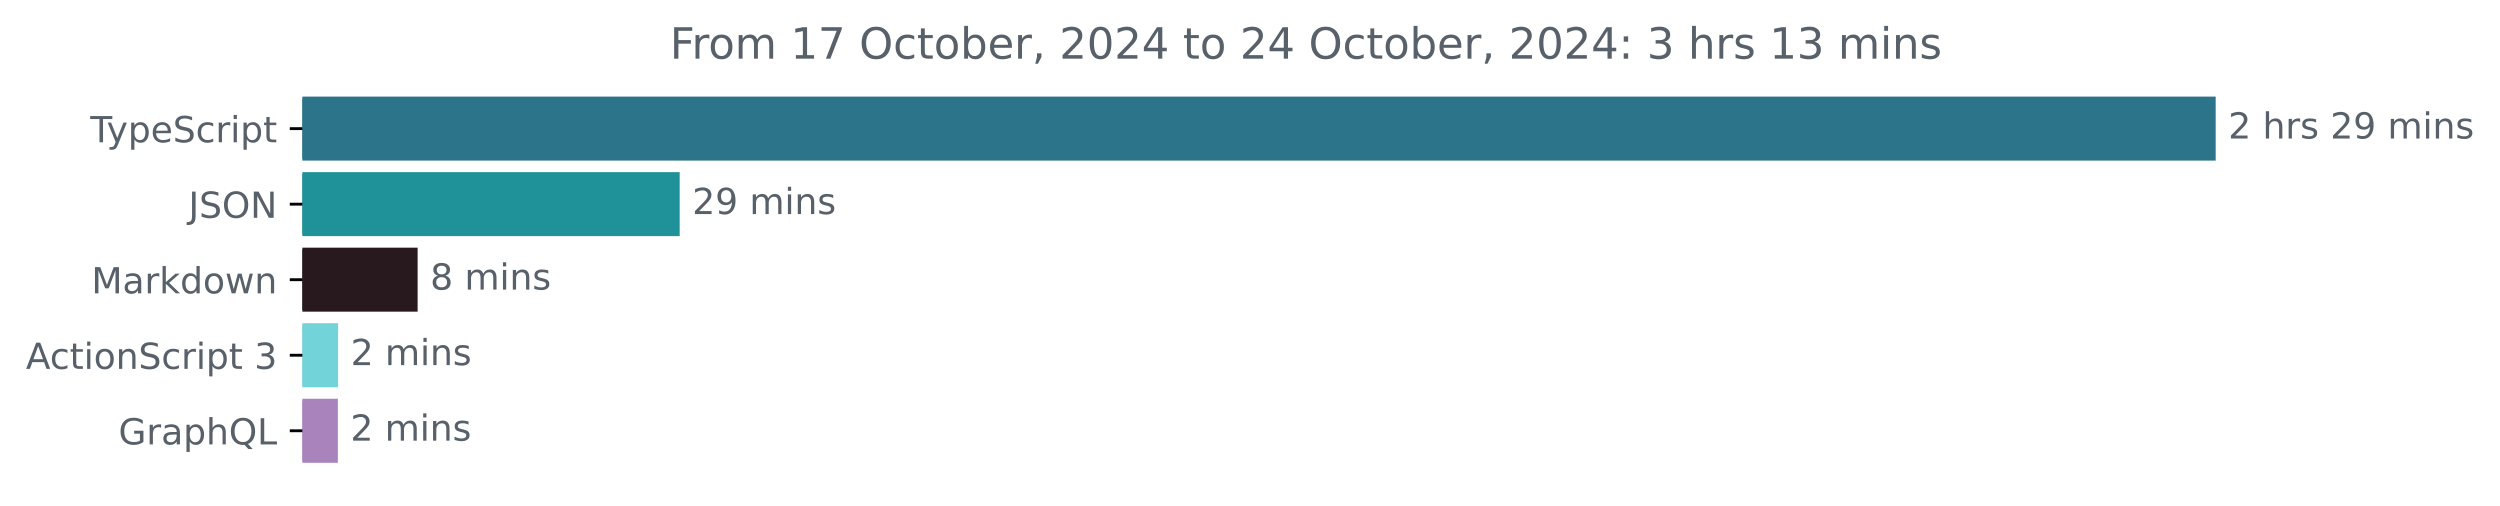
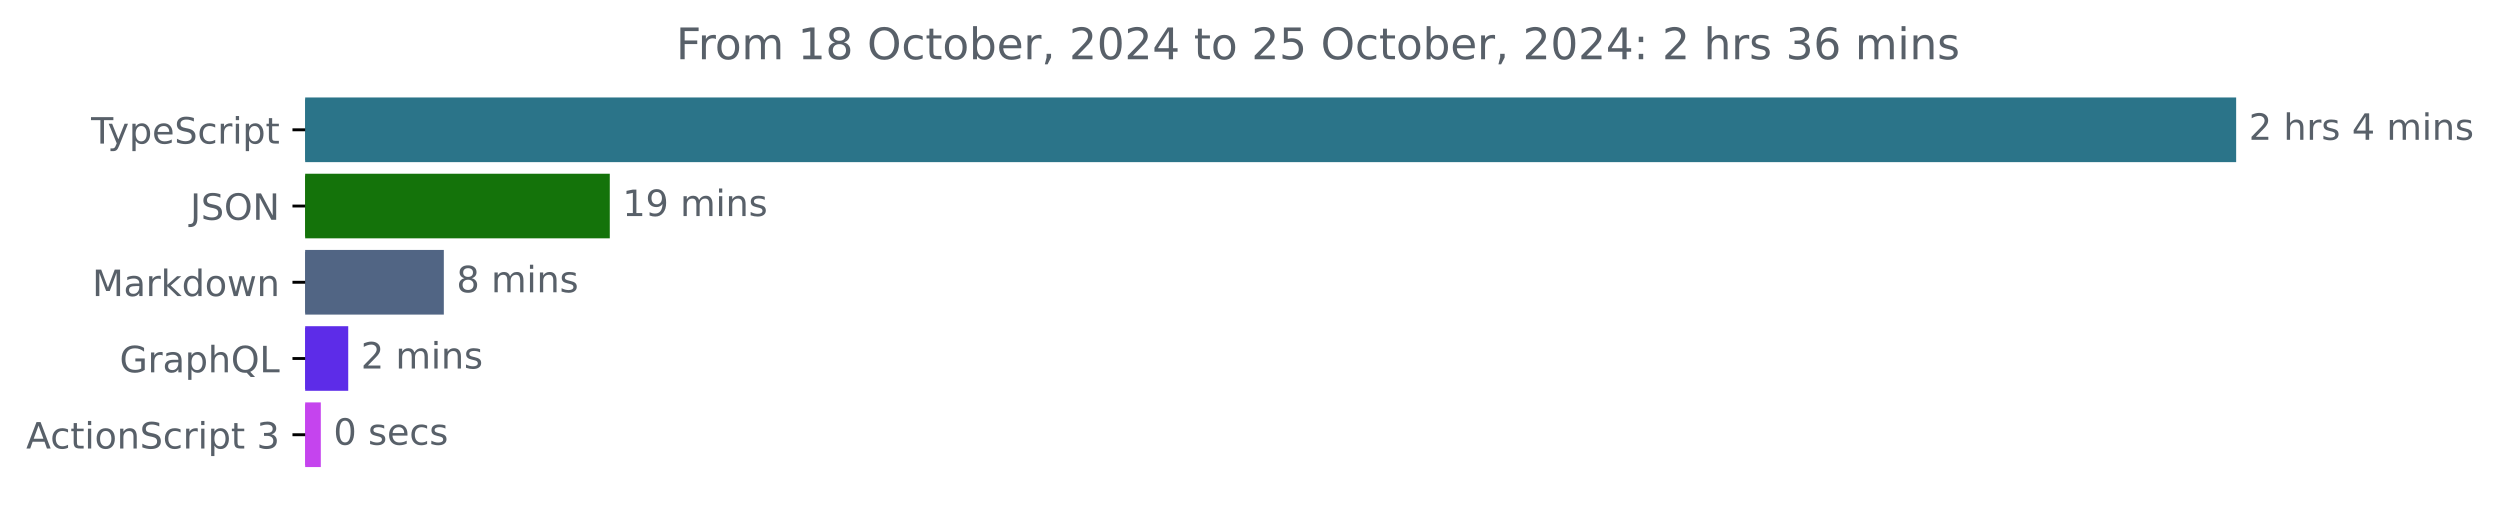
- <svg xmlns="http://www.w3.org/2000/svg" xmlns:xlink="http://www.w3.org/1999/xlink" width="695.038pt" height="140.398pt" viewBox="0 0 695.038 140.398" version="1.1">
+ <svg xmlns="http://www.w3.org/2000/svg" xmlns:xlink="http://www.w3.org/1999/xlink" width="688.675pt" height="140.398pt" viewBox="0 0 688.675 140.398" version="1.1">
  <defs>
    <style type="text/css">*{stroke-linejoin: round; stroke-linecap: butt}</style>
  </defs>
  <g id="figure_1">
    <g id="patch_1">
-       <path d="M 0 140.398  L 695.038 140.398  L 695.038 0  L 0 0  L 0 140.398  z " style="fill: none" />
+       <path d="M 0 140.398  L 688.675 140.398  L 688.675 0  L 0 0  L 0 140.398  z " style="fill: none" />
    </g>
    <g id="axes_1">
      <g id="patch_2">
-         <path d="M 84.064 27.358  L 615.493 27.358  L 615.493 44.158  L 84.064 44.158  z " clip-path="url(#pb18db648dc)" style="fill: #2b7489; stroke: #2b7489; stroke-linejoin: miter" />
+         <path d="M 84.064 27.358  L 615.493 27.358  L 615.493 44.158  L 84.064 44.158  z " clip-path="url(#pe7b098fe40)" style="fill: #2b7489; stroke: #2b7489; stroke-linejoin: miter" />
      </g>
      <g id="patch_3">
-         <path d="M 84.064 48.358  L 188.463 48.358  L 188.463 65.158  L 84.064 65.158  z " clip-path="url(#pb18db648dc)" style="fill: #1f9199; stroke: #1f9199; stroke-linejoin: miter" />
+         <path d="M 84.064 48.358  L 167.478 48.358  L 167.478 65.158  L 84.064 65.158  z " clip-path="url(#pe7b098fe40)" style="fill: #14730a; stroke: #14730a; stroke-linejoin: miter" />
      </g>
      <g id="patch_4">
-         <path d="M 84.064 69.358  L 115.604 69.358  L 115.604 86.158  L 84.064 86.158  z " clip-path="url(#pb18db648dc)" style="fill: #27191d; stroke: #27191d; stroke-linejoin: miter" />
+         <path d="M 84.064 69.358  L 121.761 69.358  L 121.761 86.158  L 84.064 86.158  z " clip-path="url(#pe7b098fe40)" style="fill: #516584; stroke: #516584; stroke-linejoin: miter" />
      </g>
      <g id="patch_5">
-         <path d="M 84.064 90.358  L 93.499 90.358  L 93.499 107.158  L 84.064 107.158  z " clip-path="url(#pb18db648dc)" style="fill: #72d3d8; stroke: #72d3d8; stroke-linejoin: miter" />
+         <path d="M 84.064 90.358  L 95.427 90.358  L 95.427 107.158  L 84.064 107.158  z " clip-path="url(#pe7b098fe40)" style="fill: #5d2ce8; stroke: #5d2ce8; stroke-linejoin: miter" />
      </g>
      <g id="patch_6">
-         <path d="M 84.064 111.358  L 93.43 111.358  L 93.43 128.158  L 84.064 128.158  z " clip-path="url(#pb18db648dc)" style="fill: #a983bc; stroke: #a983bc; stroke-linejoin: miter" />
+         <path d="M 84.064 111.358  L 87.874 111.358  L 87.874 128.158  L 84.064 128.158  z " clip-path="url(#pe7b098fe40)" style="fill: #c544ee; stroke: #c544ee; stroke-linejoin: miter" />
      </g>
      <g id="matplotlib.axis_1" />
      <g id="matplotlib.axis_2">
        <g id="ytick_1">
          <g id="line2d_1">
            <defs>
-               <path id="m0a5258769f" d="M 0 0  L -3.5 0  " style="stroke: #000000; stroke-width: 0.8" />
+               <path id="m6a3a1e1c13" d="M 0 0  L -3.5 0  " style="stroke: #000000; stroke-width: 0.8" />
            </defs>
            <g>
-               <use xlink:href="#m0a5258769f" x="84.064" y="35.758" style="stroke: #000000; stroke-width: 0.8" />
+               <use xlink:href="#m6a3a1e1c13" x="84.064" y="35.758" style="stroke: #000000; stroke-width: 0.8" />
            </g>
          </g>
          <g id="text_1">
            <g style="fill: #586069" transform="translate(25.09375 39.55734) scale(0.1 -0.1)">
              <defs>
                <path id="DejaVuSans-54" d="M -19 4666  L 3928 4666  L 3928 4134  L 2272 4134  L 2272 0  L 1638 0  L 1638 4134  L -19 4134  L -19 4666  z " transform="scale(0.015625)" />
                <path id="DejaVuSans-79" d="M 2059 -325  Q 1816 -950 1584 -1140  Q 1353 -1331 966 -1331  L 506 -1331  L 506 -850  L 844 -850  Q 1081 -850 1212 -737  Q 1344 -625 1503 -206  L 1606 56  L 191 3500  L 800 3500  L 1894 763  L 2988 3500  L 3597 3500  L 2059 -325  z " transform="scale(0.015625)" />
                <path id="DejaVuSans-70" d="M 1159 525  L 1159 -1331  L 581 -1331  L 581 3500  L 1159 3500  L 1159 2969  Q 1341 3281 1617 3432  Q 1894 3584 2278 3584  Q 2916 3584 3314 3078  Q 3713 2572 3713 1747  Q 3713 922 3314 415  Q 2916 -91 2278 -91  Q 1894 -91 1617 61  Q 1341 213 1159 525  z M 3116 1747  Q 3116 2381 2855 2742  Q 2594 3103 2138 3103  Q 1681 3103 1420 2742  Q 1159 2381 1159 1747  Q 1159 1113 1420 752  Q 1681 391 2138 391  Q 2594 391 2855 752  Q 3116 1113 3116 1747  z " transform="scale(0.015625)" />
                <path id="DejaVuSans-65" d="M 3597 1894  L 3597 1613  L 953 1613  Q 991 1019 1311 708  Q 1631 397 2203 397  Q 2534 397 2845 478  Q 3156 559 3463 722  L 3463 178  Q 3153 47 2828 -22  Q 2503 -91 2169 -91  Q 1331 -91 842 396  Q 353 884 353 1716  Q 353 2575 817 3079  Q 1281 3584 2069 3584  Q 2775 3584 3186 3129  Q 3597 2675 3597 1894  z M 3022 2063  Q 3016 2534 2758 2815  Q 2500 3097 2075 3097  Q 1594 3097 1305 2825  Q 1016 2553 972 2059  L 3022 2063  z " transform="scale(0.015625)" />
                <path id="DejaVuSans-53" d="M 3425 4513  L 3425 3897  Q 3066 4069 2747 4153  Q 2428 4238 2131 4238  Q 1616 4238 1336 4038  Q 1056 3838 1056 3469  Q 1056 3159 1242 3001  Q 1428 2844 1947 2747  L 2328 2669  Q 3034 2534 3370 2195  Q 3706 1856 3706 1288  Q 3706 609 3251 259  Q 2797 -91 1919 -91  Q 1588 -91 1214 -16  Q 841 59 441 206  L 441 856  Q 825 641 1194 531  Q 1563 422 1919 422  Q 2459 422 2753 634  Q 3047 847 3047 1241  Q 3047 1584 2836 1778  Q 2625 1972 2144 2069  L 1759 2144  Q 1053 2284 737 2584  Q 422 2884 422 3419  Q 422 4038 858 4394  Q 1294 4750 2059 4750  Q 2388 4750 2728 4690  Q 3069 4631 3425 4513  z " transform="scale(0.015625)" />
                <path id="DejaVuSans-63" d="M 3122 3366  L 3122 2828  Q 2878 2963 2633 3030  Q 2388 3097 2138 3097  Q 1578 3097 1268 2742  Q 959 2388 959 1747  Q 959 1106 1268 751  Q 1578 397 2138 397  Q 2388 397 2633 464  Q 2878 531 3122 666  L 3122 134  Q 2881 22 2623 -34  Q 2366 -91 2075 -91  Q 1284 -91 818 406  Q 353 903 353 1747  Q 353 2603 823 3093  Q 1294 3584 2113 3584  Q 2378 3584 2631 3529  Q 2884 3475 3122 3366  z " transform="scale(0.015625)" />
                <path id="DejaVuSans-72" d="M 2631 2963  Q 2534 3019 2420 3045  Q 2306 3072 2169 3072  Q 1681 3072 1420 2755  Q 1159 2438 1159 1844  L 1159 0  L 581 0  L 581 3500  L 1159 3500  L 1159 2956  Q 1341 3275 1631 3429  Q 1922 3584 2338 3584  Q 2397 3584 2469 3576  Q 2541 3569 2628 3553  L 2631 2963  z " transform="scale(0.015625)" />
                <path id="DejaVuSans-69" d="M 603 3500  L 1178 3500  L 1178 0  L 603 0  L 603 3500  z M 603 4863  L 1178 4863  L 1178 4134  L 603 4134  L 603 4863  z " transform="scale(0.015625)" />
                <path id="DejaVuSans-74" d="M 1172 4494  L 1172 3500  L 2356 3500  L 2356 3053  L 1172 3053  L 1172 1153  Q 1172 725 1289 603  Q 1406 481 1766 481  L 2356 481  L 2356 0  L 1766 0  Q 1100 0 847 248  Q 594 497 594 1153  L 594 3053  L 172 3053  L 172 3500  L 594 3500  L 594 4494  L 1172 4494  z " transform="scale(0.015625)" />
              </defs>
              <use xlink:href="#DejaVuSans-54" />
              <use xlink:href="#DejaVuSans-79" x="45.459" />
              <use xlink:href="#DejaVuSans-70" x="104.639" />
              <use xlink:href="#DejaVuSans-65" x="168.115" />
              <use xlink:href="#DejaVuSans-53" x="229.639" />
              <use xlink:href="#DejaVuSans-63" x="293.115" />
              <use xlink:href="#DejaVuSans-72" x="348.096" />
              <use xlink:href="#DejaVuSans-69" x="389.209" />
              <use xlink:href="#DejaVuSans-70" x="416.992" />
              <use xlink:href="#DejaVuSans-74" x="480.469" />
            </g>
          </g>
        </g>
        <g id="ytick_2">
          <g id="line2d_2">
            <g>
-               <use xlink:href="#m0a5258769f" x="84.064" y="56.758" style="stroke: #000000; stroke-width: 0.8" />
+               <use xlink:href="#m6a3a1e1c13" x="84.064" y="56.758" style="stroke: #000000; stroke-width: 0.8" />
            </g>
          </g>
          <g id="text_2">
            <g style="fill: #586069" transform="translate(52.4125 60.55734) scale(0.1 -0.1)">
              <defs>
                <path id="DejaVuSans-4a" d="M 628 4666  L 1259 4666  L 1259 325  Q 1259 -519 939 -900  Q 619 -1281 -91 -1281  L -331 -1281  L -331 -750  L -134 -750  Q 284 -750 456 -515  Q 628 -281 628 325  L 628 4666  z " transform="scale(0.015625)" />
                <path id="DejaVuSans-4f" d="M 2522 4238  Q 1834 4238 1429 3725  Q 1025 3213 1025 2328  Q 1025 1447 1429 934  Q 1834 422 2522 422  Q 3209 422 3611 934  Q 4013 1447 4013 2328  Q 4013 3213 3611 3725  Q 3209 4238 2522 4238  z M 2522 4750  Q 3503 4750 4090 4092  Q 4678 3434 4678 2328  Q 4678 1225 4090 567  Q 3503 -91 2522 -91  Q 1538 -91 948 565  Q 359 1222 359 2328  Q 359 3434 948 4092  Q 1538 4750 2522 4750  z " transform="scale(0.015625)" />
                <path id="DejaVuSans-4e" d="M 628 4666  L 1478 4666  L 3547 763  L 3547 4666  L 4159 4666  L 4159 0  L 3309 0  L 1241 3903  L 1241 0  L 628 0  L 628 4666  z " transform="scale(0.015625)" />
              </defs>
              <use xlink:href="#DejaVuSans-4a" />
              <use xlink:href="#DejaVuSans-53" x="29.492" />
              <use xlink:href="#DejaVuSans-4f" x="92.969" />
              <use xlink:href="#DejaVuSans-4e" x="171.68" />
            </g>
          </g>
        </g>
        <g id="ytick_3">
          <g id="line2d_3">
            <g>
-               <use xlink:href="#m0a5258769f" x="84.064" y="77.758" style="stroke: #000000; stroke-width: 0.8" />
+               <use xlink:href="#m6a3a1e1c13" x="84.064" y="77.758" style="stroke: #000000; stroke-width: 0.8" />
            </g>
          </g>
          <g id="text_3">
            <g style="fill: #586069" transform="translate(25.42344 81.55734) scale(0.1 -0.1)">
              <defs>
                <path id="DejaVuSans-4d" d="M 628 4666  L 1569 4666  L 2759 1491  L 3956 4666  L 4897 4666  L 4897 0  L 4281 0  L 4281 4097  L 3078 897  L 2444 897  L 1241 4097  L 1241 0  L 628 0  L 628 4666  z " transform="scale(0.015625)" />
                <path id="DejaVuSans-61" d="M 2194 1759  Q 1497 1759 1228 1600  Q 959 1441 959 1056  Q 959 750 1161 570  Q 1363 391 1709 391  Q 2188 391 2477 730  Q 2766 1069 2766 1631  L 2766 1759  L 2194 1759  z M 3341 1997  L 3341 0  L 2766 0  L 2766 531  Q 2569 213 2275 61  Q 1981 -91 1556 -91  Q 1019 -91 701 211  Q 384 513 384 1019  Q 384 1609 779 1909  Q 1175 2209 1959 2209  L 2766 2209  L 2766 2266  Q 2766 2663 2505 2880  Q 2244 3097 1772 3097  Q 1472 3097 1187 3025  Q 903 2953 641 2809  L 641 3341  Q 956 3463 1253 3523  Q 1550 3584 1831 3584  Q 2591 3584 2966 3190  Q 3341 2797 3341 1997  z " transform="scale(0.015625)" />
                <path id="DejaVuSans-6b" d="M 581 4863  L 1159 4863  L 1159 1991  L 2875 3500  L 3609 3500  L 1753 1863  L 3688 0  L 2938 0  L 1159 1709  L 1159 0  L 581 0  L 581 4863  z " transform="scale(0.015625)" />
                <path id="DejaVuSans-64" d="M 2906 2969  L 2906 4863  L 3481 4863  L 3481 0  L 2906 0  L 2906 525  Q 2725 213 2448 61  Q 2172 -91 1784 -91  Q 1150 -91 751 415  Q 353 922 353 1747  Q 353 2572 751 3078  Q 1150 3584 1784 3584  Q 2172 3584 2448 3432  Q 2725 3281 2906 2969  z M 947 1747  Q 947 1113 1208 752  Q 1469 391 1925 391  Q 2381 391 2643 752  Q 2906 1113 2906 1747  Q 2906 2381 2643 2742  Q 2381 3103 1925 3103  Q 1469 3103 1208 2742  Q 947 2381 947 1747  z " transform="scale(0.015625)" />
                <path id="DejaVuSans-6f" d="M 1959 3097  Q 1497 3097 1228 2736  Q 959 2375 959 1747  Q 959 1119 1226 758  Q 1494 397 1959 397  Q 2419 397 2687 759  Q 2956 1122 2956 1747  Q 2956 2369 2687 2733  Q 2419 3097 1959 3097  z M 1959 3584  Q 2709 3584 3137 3096  Q 3566 2609 3566 1747  Q 3566 888 3137 398  Q 2709 -91 1959 -91  Q 1206 -91 779 398  Q 353 888 353 1747  Q 353 2609 779 3096  Q 1206 3584 1959 3584  z " transform="scale(0.015625)" />
                <path id="DejaVuSans-77" d="M 269 3500  L 844 3500  L 1563 769  L 2278 3500  L 2956 3500  L 3675 769  L 4391 3500  L 4966 3500  L 4050 0  L 3372 0  L 2619 2869  L 1863 0  L 1184 0  L 269 3500  z " transform="scale(0.015625)" />
                <path id="DejaVuSans-6e" d="M 3513 2113  L 3513 0  L 2938 0  L 2938 2094  Q 2938 2591 2744 2837  Q 2550 3084 2163 3084  Q 1697 3084 1428 2787  Q 1159 2491 1159 1978  L 1159 0  L 581 0  L 581 3500  L 1159 3500  L 1159 2956  Q 1366 3272 1645 3428  Q 1925 3584 2291 3584  Q 2894 3584 3203 3211  Q 3513 2838 3513 2113  z " transform="scale(0.015625)" />
              </defs>
              <use xlink:href="#DejaVuSans-4d" />
              <use xlink:href="#DejaVuSans-61" x="86.279" />
              <use xlink:href="#DejaVuSans-72" x="147.559" />
              <use xlink:href="#DejaVuSans-6b" x="188.672" />
              <use xlink:href="#DejaVuSans-64" x="246.582" />
              <use xlink:href="#DejaVuSans-6f" x="310.059" />
              <use xlink:href="#DejaVuSans-77" x="371.24" />
              <use xlink:href="#DejaVuSans-6e" x="453.027" />
            </g>
          </g>
        </g>
        <g id="ytick_4">
          <g id="line2d_4">
            <g>
-               <use xlink:href="#m0a5258769f" x="84.064" y="98.758" style="stroke: #000000; stroke-width: 0.8" />
+               <use xlink:href="#m6a3a1e1c13" x="84.064" y="98.758" style="stroke: #000000; stroke-width: 0.8" />
            </g>
          </g>
          <g id="text_4">
-             <g style="fill: #586069" transform="translate(7.2 102.5573) scale(0.1 -0.1)">
+             <g style="fill: #586069" transform="translate(32.94687 102.5573) scale(0.1 -0.1)">
+               <defs>
+                 <path id="DejaVuSans-47" d="M 3809 666  L 3809 1919  L 2778 1919  L 2778 2438  L 4434 2438  L 4434 434  Q 4069 175 3628 42  Q 3188 -91 2688 -91  Q 1594 -91 976 548  Q 359 1188 359 2328  Q 359 3472 976 4111  Q 1594 4750 2688 4750  Q 3144 4750 3555 4637  Q 3966 4525 4313 4306  L 4313 3634  Q 3963 3931 3569 4081  Q 3175 4231 2741 4231  Q 1884 4231 1454 3753  Q 1025 3275 1025 2328  Q 1025 1384 1454 906  Q 1884 428 2741 428  Q 3075 428 3337 486  Q 3600 544 3809 666  z " transform="scale(0.015625)" />
+                 <path id="DejaVuSans-68" d="M 3513 2113  L 3513 0  L 2938 0  L 2938 2094  Q 2938 2591 2744 2837  Q 2550 3084 2163 3084  Q 1697 3084 1428 2787  Q 1159 2491 1159 1978  L 1159 0  L 581 0  L 581 4863  L 1159 4863  L 1159 2956  Q 1366 3272 1645 3428  Q 1925 3584 2291 3584  Q 2894 3584 3203 3211  Q 3513 2838 3513 2113  z " transform="scale(0.015625)" />
+                 <path id="DejaVuSans-51" d="M 2522 4238  Q 1834 4238 1429 3725  Q 1025 3213 1025 2328  Q 1025 1447 1429 934  Q 1834 422 2522 422  Q 3209 422 3611 934  Q 4013 1447 4013 2328  Q 4013 3213 3611 3725  Q 3209 4238 2522 4238  z M 3406 84  L 4238 -825  L 3475 -825  L 2784 -78  Q 2681 -84 2626 -87  Q 2572 -91 2522 -91  Q 1538 -91 948 567  Q 359 1225 359 2328  Q 359 3434 948 4092  Q 1538 4750 2522 4750  Q 3503 4750 4090 4092  Q 4678 3434 4678 2328  Q 4678 1516 4351 937  Q 4025 359 3406 84  z " transform="scale(0.015625)" />
+                 <path id="DejaVuSans-4c" d="M 628 4666  L 1259 4666  L 1259 531  L 3531 531  L 3531 0  L 628 0  L 628 4666  z " transform="scale(0.015625)" />
+               </defs>
+               <use xlink:href="#DejaVuSans-47" />
+               <use xlink:href="#DejaVuSans-72" x="77.49" />
+               <use xlink:href="#DejaVuSans-61" x="118.604" />
+               <use xlink:href="#DejaVuSans-70" x="179.883" />
+               <use xlink:href="#DejaVuSans-68" x="243.359" />
+               <use xlink:href="#DejaVuSans-51" x="306.738" />
+               <use xlink:href="#DejaVuSans-4c" x="385.449" />
+             </g>
+           </g>
+         </g>
+         <g id="ytick_5">
+           <g id="line2d_5">
+             <g>
+               <use xlink:href="#m6a3a1e1c13" x="84.064" y="119.758" style="stroke: #000000; stroke-width: 0.8" />
+             </g>
+           </g>
+           <g id="text_5">
+             <g style="fill: #586069" transform="translate(7.2 123.5573) scale(0.1 -0.1)">
              <defs>
                <path id="DejaVuSans-41" d="M 2188 4044  L 1331 1722  L 3047 1722  L 2188 4044  z M 1831 4666  L 2547 4666  L 4325 0  L 3669 0  L 3244 1197  L 1141 1197  L 716 0  L 50 0  L 1831 4666  z " transform="scale(0.015625)" />
                <path id="DejaVuSans-20" transform="scale(0.015625)" />
                <path id="DejaVuSans-33" d="M 2597 2516  Q 3050 2419 3304 2112  Q 3559 1806 3559 1356  Q 3559 666 3084 287  Q 2609 -91 1734 -91  Q 1441 -91 1130 -33  Q 819 25 488 141  L 488 750  Q 750 597 1062 519  Q 1375 441 1716 441  Q 2309 441 2620 675  Q 2931 909 2931 1356  Q 2931 1769 2642 2001  Q 2353 2234 1838 2234  L 1294 2234  L 1294 2753  L 1863 2753  Q 2328 2753 2575 2939  Q 2822 3125 2822 3475  Q 2822 3834 2567 4026  Q 2313 4219 1838 4219  Q 1578 4219 1281 4162  Q 984 4106 628 3988  L 628 4550  Q 988 4650 1302 4700  Q 1616 4750 1894 4750  Q 2613 4750 3031 4423  Q 3450 4097 3450 3541  Q 3450 3153 3228 2886  Q 3006 2619 2597 2516  z " transform="scale(0.015625)" />
              </defs>
              <use xlink:href="#DejaVuSans-41" />
              <use xlink:href="#DejaVuSans-63" x="66.658" />
              <use xlink:href="#DejaVuSans-74" x="121.639" />
              <use xlink:href="#DejaVuSans-69" x="160.848" />
              <use xlink:href="#DejaVuSans-6f" x="188.631" />
              <use xlink:href="#DejaVuSans-6e" x="249.812" />
              <use xlink:href="#DejaVuSans-53" x="313.191" />
              <use xlink:href="#DejaVuSans-63" x="376.668" />
              <use xlink:href="#DejaVuSans-72" x="431.648" />
              <use xlink:href="#DejaVuSans-69" x="472.762" />
              <use xlink:href="#DejaVuSans-70" x="500.545" />
              <use xlink:href="#DejaVuSans-74" x="564.021" />
              <use xlink:href="#DejaVuSans-20" x="603.23" />
              <use xlink:href="#DejaVuSans-33" x="635.018" />
            </g>
          </g>
        </g>
-         <g id="ytick_5">
-           <g id="line2d_5">
-             <g>
-               <use xlink:href="#m0a5258769f" x="84.064" y="119.758" style="stroke: #000000; stroke-width: 0.8" />
-             </g>
-           </g>
-           <g id="text_5">
-             <g style="fill: #586069" transform="translate(32.94687 123.5573) scale(0.1 -0.1)">
-               <defs>
-                 <path id="DejaVuSans-47" d="M 3809 666  L 3809 1919  L 2778 1919  L 2778 2438  L 4434 2438  L 4434 434  Q 4069 175 3628 42  Q 3188 -91 2688 -91  Q 1594 -91 976 548  Q 359 1188 359 2328  Q 359 3472 976 4111  Q 1594 4750 2688 4750  Q 3144 4750 3555 4637  Q 3966 4525 4313 4306  L 4313 3634  Q 3963 3931 3569 4081  Q 3175 4231 2741 4231  Q 1884 4231 1454 3753  Q 1025 3275 1025 2328  Q 1025 1384 1454 906  Q 1884 428 2741 428  Q 3075 428 3337 486  Q 3600 544 3809 666  z " transform="scale(0.015625)" />
-                 <path id="DejaVuSans-68" d="M 3513 2113  L 3513 0  L 2938 0  L 2938 2094  Q 2938 2591 2744 2837  Q 2550 3084 2163 3084  Q 1697 3084 1428 2787  Q 1159 2491 1159 1978  L 1159 0  L 581 0  L 581 4863  L 1159 4863  L 1159 2956  Q 1366 3272 1645 3428  Q 1925 3584 2291 3584  Q 2894 3584 3203 3211  Q 3513 2838 3513 2113  z " transform="scale(0.015625)" />
-                 <path id="DejaVuSans-51" d="M 2522 4238  Q 1834 4238 1429 3725  Q 1025 3213 1025 2328  Q 1025 1447 1429 934  Q 1834 422 2522 422  Q 3209 422 3611 934  Q 4013 1447 4013 2328  Q 4013 3213 3611 3725  Q 3209 4238 2522 4238  z M 3406 84  L 4238 -825  L 3475 -825  L 2784 -78  Q 2681 -84 2626 -87  Q 2572 -91 2522 -91  Q 1538 -91 948 567  Q 359 1225 359 2328  Q 359 3434 948 4092  Q 1538 4750 2522 4750  Q 3503 4750 4090 4092  Q 4678 3434 4678 2328  Q 4678 1516 4351 937  Q 4025 359 3406 84  z " transform="scale(0.015625)" />
-                 <path id="DejaVuSans-4c" d="M 628 4666  L 1259 4666  L 1259 531  L 3531 531  L 3531 0  L 628 0  L 628 4666  z " transform="scale(0.015625)" />
-               </defs>
-               <use xlink:href="#DejaVuSans-47" />
-               <use xlink:href="#DejaVuSans-72" x="77.49" />
-               <use xlink:href="#DejaVuSans-61" x="118.604" />
-               <use xlink:href="#DejaVuSans-70" x="179.883" />
-               <use xlink:href="#DejaVuSans-68" x="243.359" />
-               <use xlink:href="#DejaVuSans-51" x="306.738" />
-               <use xlink:href="#DejaVuSans-4c" x="385.449" />
-             </g>
-           </g>
-         </g>
      </g>
      <g id="text_6">
        <g style="fill: #586069" transform="translate(619.4926 38.5175) scale(0.1 -0.1)">
          <defs>
            <path id="DejaVuSans-32" d="M 1228 531  L 3431 531  L 3431 0  L 469 0  L 469 531  Q 828 903 1448 1529  Q 2069 2156 2228 2338  Q 2531 2678 2651 2914  Q 2772 3150 2772 3378  Q 2772 3750 2511 3984  Q 2250 4219 1831 4219  Q 1534 4219 1204 4116  Q 875 4013 500 3803  L 500 4441  Q 881 4594 1212 4672  Q 1544 4750 1819 4750  Q 2544 4750 2975 4387  Q 3406 4025 3406 3419  Q 3406 3131 3298 2873  Q 3191 2616 2906 2266  Q 2828 2175 2409 1742  Q 1991 1309 1228 531  z " transform="scale(0.015625)" />
            <path id="DejaVuSans-73" d="M 2834 3397  L 2834 2853  Q 2591 2978 2328 3040  Q 2066 3103 1784 3103  Q 1356 3103 1142 2972  Q 928 2841 928 2578  Q 928 2378 1081 2264  Q 1234 2150 1697 2047  L 1894 2003  Q 2506 1872 2764 1633  Q 3022 1394 3022 966  Q 3022 478 2636 193  Q 2250 -91 1575 -91  Q 1294 -91 989 -36  Q 684 19 347 128  L 347 722  Q 666 556 975 473  Q 1284 391 1588 391  Q 1994 391 2212 530  Q 2431 669 2431 922  Q 2431 1156 2273 1281  Q 2116 1406 1581 1522  L 1381 1569  Q 847 1681 609 1914  Q 372 2147 372 2553  Q 372 3047 722 3315  Q 1072 3584 1716 3584  Q 2034 3584 2315 3537  Q 2597 3491 2834 3397  z " transform="scale(0.015625)" />
-             <path id="DejaVuSans-39" d="M 703 97  L 703 672  Q 941 559 1184 500  Q 1428 441 1663 441  Q 2288 441 2617 861  Q 2947 1281 2994 2138  Q 2813 1869 2534 1725  Q 2256 1581 1919 1581  Q 1219 1581 811 2004  Q 403 2428 403 3163  Q 403 3881 828 4315  Q 1253 4750 1959 4750  Q 2769 4750 3195 4129  Q 3622 3509 3622 2328  Q 3622 1225 3098 567  Q 2575 -91 1691 -91  Q 1453 -91 1209 -44  Q 966 3 703 97  z M 1959 2075  Q 2384 2075 2632 2365  Q 2881 2656 2881 3163  Q 2881 3666 2632 3958  Q 2384 4250 1959 4250  Q 1534 4250 1286 3958  Q 1038 3666 1038 3163  Q 1038 2656 1286 2365  Q 1534 2075 1959 2075  z " transform="scale(0.015625)" />
+             <path id="DejaVuSans-34" d="M 2419 4116  L 825 1625  L 2419 1625  L 2419 4116  z M 2253 4666  L 3047 4666  L 3047 1625  L 3713 1625  L 3713 1100  L 3047 1100  L 3047 0  L 2419 0  L 2419 1100  L 313 1100  L 313 1709  L 2253 4666  z " transform="scale(0.015625)" />
            <path id="DejaVuSans-6d" d="M 3328 2828  Q 3544 3216 3844 3400  Q 4144 3584 4550 3584  Q 5097 3584 5394 3201  Q 5691 2819 5691 2113  L 5691 0  L 5113 0  L 5113 2094  Q 5113 2597 4934 2840  Q 4756 3084 4391 3084  Q 3944 3084 3684 2787  Q 3425 2491 3425 1978  L 3425 0  L 2847 0  L 2847 2094  Q 2847 2600 2669 2842  Q 2491 3084 2119 3084  Q 1678 3084 1418 2786  Q 1159 2488 1159 1978  L 1159 0  L 581 0  L 581 3500  L 1159 3500  L 1159 2956  Q 1356 3278 1631 3431  Q 1906 3584 2284 3584  Q 2666 3584 2933 3390  Q 3200 3197 3328 2828  z " transform="scale(0.015625)" />
          </defs>
          <use xlink:href="#DejaVuSans-32" />
          <use xlink:href="#DejaVuSans-20" x="63.623" />
          <use xlink:href="#DejaVuSans-68" x="95.41" />
          <use xlink:href="#DejaVuSans-72" x="158.789" />
          <use xlink:href="#DejaVuSans-73" x="199.902" />
          <use xlink:href="#DejaVuSans-20" x="252.002" />
-           <use xlink:href="#DejaVuSans-32" x="283.789" />
-           <use xlink:href="#DejaVuSans-39" x="347.412" />
-           <use xlink:href="#DejaVuSans-20" x="411.035" />
-           <use xlink:href="#DejaVuSans-6d" x="442.822" />
-           <use xlink:href="#DejaVuSans-69" x="540.234" />
-           <use xlink:href="#DejaVuSans-6e" x="568.018" />
-           <use xlink:href="#DejaVuSans-73" x="631.396" />
+           <use xlink:href="#DejaVuSans-34" x="283.789" />
+           <use xlink:href="#DejaVuSans-20" x="347.412" />
+           <use xlink:href="#DejaVuSans-6d" x="379.199" />
+           <use xlink:href="#DejaVuSans-69" x="476.611" />
+           <use xlink:href="#DejaVuSans-6e" x="504.395" />
+           <use xlink:href="#DejaVuSans-73" x="567.773" />
        </g>
      </g>
      <g id="text_7">
-         <g style="fill: #586069" transform="translate(192.4629 59.5175) scale(0.1 -0.1)">
-           <use xlink:href="#DejaVuSans-32" />
+         <g style="fill: #586069" transform="translate(171.4778 59.5175) scale(0.1 -0.1)">
+           <defs>
+             <path id="DejaVuSans-31" d="M 794 531  L 1825 531  L 1825 4091  L 703 3866  L 703 4441  L 1819 4666  L 2450 4666  L 2450 531  L 3481 531  L 3481 0  L 794 0  L 794 531  z " transform="scale(0.015625)" />
+             <path id="DejaVuSans-39" d="M 703 97  L 703 672  Q 941 559 1184 500  Q 1428 441 1663 441  Q 2288 441 2617 861  Q 2947 1281 2994 2138  Q 2813 1869 2534 1725  Q 2256 1581 1919 1581  Q 1219 1581 811 2004  Q 403 2428 403 3163  Q 403 3881 828 4315  Q 1253 4750 1959 4750  Q 2769 4750 3195 4129  Q 3622 3509 3622 2328  Q 3622 1225 3098 567  Q 2575 -91 1691 -91  Q 1453 -91 1209 -44  Q 966 3 703 97  z M 1959 2075  Q 2384 2075 2632 2365  Q 2881 2656 2881 3163  Q 2881 3666 2632 3958  Q 2384 4250 1959 4250  Q 1534 4250 1286 3958  Q 1038 3666 1038 3163  Q 1038 2656 1286 2365  Q 1534 2075 1959 2075  z " transform="scale(0.015625)" />
+           </defs>
+           <use xlink:href="#DejaVuSans-31" />
          <use xlink:href="#DejaVuSans-39" x="63.623" />
          <use xlink:href="#DejaVuSans-20" x="127.246" />
          <use xlink:href="#DejaVuSans-6d" x="159.033" />
          <use xlink:href="#DejaVuSans-69" x="256.445" />
          <use xlink:href="#DejaVuSans-6e" x="284.229" />
          <use xlink:href="#DejaVuSans-73" x="347.607" />
        </g>
      </g>
      <g id="text_8">
-         <g style="fill: #586069" transform="translate(119.6041 80.5175) scale(0.1 -0.1)">
+         <g style="fill: #586069" transform="translate(125.7607 80.5175) scale(0.1 -0.1)">
          <defs>
            <path id="DejaVuSans-38" d="M 2034 2216  Q 1584 2216 1326 1975  Q 1069 1734 1069 1313  Q 1069 891 1326 650  Q 1584 409 2034 409  Q 2484 409 2743 651  Q 3003 894 3003 1313  Q 3003 1734 2745 1975  Q 2488 2216 2034 2216  z M 1403 2484  Q 997 2584 770 2862  Q 544 3141 544 3541  Q 544 4100 942 4425  Q 1341 4750 2034 4750  Q 2731 4750 3128 4425  Q 3525 4100 3525 3541  Q 3525 3141 3298 2862  Q 3072 2584 2669 2484  Q 3125 2378 3379 2068  Q 3634 1759 3634 1313  Q 3634 634 3220 271  Q 2806 -91 2034 -91  Q 1263 -91 848 271  Q 434 634 434 1313  Q 434 1759 690 2068  Q 947 2378 1403 2484  z M 1172 3481  Q 1172 3119 1398 2916  Q 1625 2713 2034 2713  Q 2441 2713 2670 2916  Q 2900 3119 2900 3481  Q 2900 3844 2670 4047  Q 2441 4250 2034 4250  Q 1625 4250 1398 4047  Q 1172 3844 1172 3481  z " transform="scale(0.015625)" />
          </defs>
          <use xlink:href="#DejaVuSans-38" />
          <use xlink:href="#DejaVuSans-20" x="63.623" />
          <use xlink:href="#DejaVuSans-6d" x="95.41" />
          <use xlink:href="#DejaVuSans-69" x="192.822" />
          <use xlink:href="#DejaVuSans-6e" x="220.605" />
          <use xlink:href="#DejaVuSans-73" x="283.984" />
        </g>
      </g>
      <g id="text_9">
-         <g style="fill: #586069" transform="translate(97.49852 101.5175) scale(0.1 -0.1)">
+         <g style="fill: #586069" transform="translate(99.42651 101.5175) scale(0.1 -0.1)">
          <use xlink:href="#DejaVuSans-32" />
          <use xlink:href="#DejaVuSans-20" x="63.623" />
          <use xlink:href="#DejaVuSans-6d" x="95.41" />
          <use xlink:href="#DejaVuSans-69" x="192.822" />
          <use xlink:href="#DejaVuSans-6e" x="220.605" />
          <use xlink:href="#DejaVuSans-73" x="283.984" />
        </g>
      </g>
      <g id="text_10">
-         <g style="fill: #586069" transform="translate(97.42966 122.5175) scale(0.1 -0.1)">
-           <use xlink:href="#DejaVuSans-32" />
+         <g style="fill: #586069" transform="translate(91.87383 122.5175) scale(0.1 -0.1)">
+           <defs>
+             <path id="DejaVuSans-30" d="M 2034 4250  Q 1547 4250 1301 3770  Q 1056 3291 1056 2328  Q 1056 1369 1301 889  Q 1547 409 2034 409  Q 2525 409 2770 889  Q 3016 1369 3016 2328  Q 3016 3291 2770 3770  Q 2525 4250 2034 4250  z M 2034 4750  Q 2819 4750 3233 4129  Q 3647 3509 3647 2328  Q 3647 1150 3233 529  Q 2819 -91 2034 -91  Q 1250 -91 836 529  Q 422 1150 422 2328  Q 422 3509 836 4129  Q 1250 4750 2034 4750  z " transform="scale(0.015625)" />
+           </defs>
+           <use xlink:href="#DejaVuSans-30" />
          <use xlink:href="#DejaVuSans-20" x="63.623" />
-           <use xlink:href="#DejaVuSans-6d" x="95.41" />
-           <use xlink:href="#DejaVuSans-69" x="192.822" />
-           <use xlink:href="#DejaVuSans-6e" x="220.605" />
-           <use xlink:href="#DejaVuSans-73" x="283.984" />
+           <use xlink:href="#DejaVuSans-73" x="95.41" />
+           <use xlink:href="#DejaVuSans-65" x="147.51" />
+           <use xlink:href="#DejaVuSans-63" x="209.033" />
+           <use xlink:href="#DejaVuSans-73" x="264.014" />
        </g>
      </g>
      <g id="text_11">
        <g style="fill: #586069" transform="translate(186.2441 16.31812) scale(0.12 -0.12)">
          <defs>
            <path id="DejaVuSans-46" d="M 628 4666  L 3309 4666  L 3309 4134  L 1259 4134  L 1259 2759  L 3109 2759  L 3109 2228  L 1259 2228  L 1259 0  L 628 0  L 628 4666  z " transform="scale(0.015625)" />
-             <path id="DejaVuSans-31" d="M 794 531  L 1825 531  L 1825 4091  L 703 3866  L 703 4441  L 1819 4666  L 2450 4666  L 2450 531  L 3481 531  L 3481 0  L 794 0  L 794 531  z " transform="scale(0.015625)" />
-             <path id="DejaVuSans-37" d="M 525 4666  L 3525 4666  L 3525 4397  L 1831 0  L 1172 0  L 2766 4134  L 525 4134  L 525 4666  z " transform="scale(0.015625)" />
            <path id="DejaVuSans-62" d="M 3116 1747  Q 3116 2381 2855 2742  Q 2594 3103 2138 3103  Q 1681 3103 1420 2742  Q 1159 2381 1159 1747  Q 1159 1113 1420 752  Q 1681 391 2138 391  Q 2594 391 2855 752  Q 3116 1113 3116 1747  z M 1159 2969  Q 1341 3281 1617 3432  Q 1894 3584 2278 3584  Q 2916 3584 3314 3078  Q 3713 2572 3713 1747  Q 3713 922 3314 415  Q 2916 -91 2278 -91  Q 1894 -91 1617 61  Q 1341 213 1159 525  L 1159 0  L 581 0  L 581 4863  L 1159 4863  L 1159 2969  z " transform="scale(0.015625)" />
            <path id="DejaVuSans-2c" d="M 750 794  L 1409 794  L 1409 256  L 897 -744  L 494 -744  L 750 256  L 750 794  z " transform="scale(0.015625)" />
-             <path id="DejaVuSans-30" d="M 2034 4250  Q 1547 4250 1301 3770  Q 1056 3291 1056 2328  Q 1056 1369 1301 889  Q 1547 409 2034 409  Q 2525 409 2770 889  Q 3016 1369 3016 2328  Q 3016 3291 2770 3770  Q 2525 4250 2034 4250  z M 2034 4750  Q 2819 4750 3233 4129  Q 3647 3509 3647 2328  Q 3647 1150 3233 529  Q 2819 -91 2034 -91  Q 1250 -91 836 529  Q 422 1150 422 2328  Q 422 3509 836 4129  Q 1250 4750 2034 4750  z " transform="scale(0.015625)" />
-             <path id="DejaVuSans-34" d="M 2419 4116  L 825 1625  L 2419 1625  L 2419 4116  z M 2253 4666  L 3047 4666  L 3047 1625  L 3713 1625  L 3713 1100  L 3047 1100  L 3047 0  L 2419 0  L 2419 1100  L 313 1100  L 313 1709  L 2253 4666  z " transform="scale(0.015625)" />
+             <path id="DejaVuSans-35" d="M 691 4666  L 3169 4666  L 3169 4134  L 1269 4134  L 1269 2991  Q 1406 3038 1543 3061  Q 1681 3084 1819 3084  Q 2600 3084 3056 2656  Q 3513 2228 3513 1497  Q 3513 744 3044 326  Q 2575 -91 1722 -91  Q 1428 -91 1123 -41  Q 819 9 494 109  L 494 744  Q 775 591 1075 516  Q 1375 441 1709 441  Q 2250 441 2565 725  Q 2881 1009 2881 1497  Q 2881 1984 2565 2268  Q 2250 2553 1709 2553  Q 1456 2553 1204 2497  Q 953 2441 691 2322  L 691 4666  z " transform="scale(0.015625)" />
            <path id="DejaVuSans-3a" d="M 750 794  L 1409 794  L 1409 0  L 750 0  L 750 794  z M 750 3309  L 1409 3309  L 1409 2516  L 750 2516  L 750 3309  z " transform="scale(0.015625)" />
+             <path id="DejaVuSans-36" d="M 2113 2584  Q 1688 2584 1439 2293  Q 1191 2003 1191 1497  Q 1191 994 1439 701  Q 1688 409 2113 409  Q 2538 409 2786 701  Q 3034 994 3034 1497  Q 3034 2003 2786 2293  Q 2538 2584 2113 2584  z M 3366 4563  L 3366 3988  Q 3128 4100 2886 4159  Q 2644 4219 2406 4219  Q 1781 4219 1451 3797  Q 1122 3375 1075 2522  Q 1259 2794 1537 2939  Q 1816 3084 2150 3084  Q 2853 3084 3261 2657  Q 3669 2231 3669 1497  Q 3669 778 3244 343  Q 2819 -91 2113 -91  Q 1303 -91 875 529  Q 447 1150 447 2328  Q 447 3434 972 4092  Q 1497 4750 2381 4750  Q 2619 4750 2861 4703  Q 3103 4656 3366 4563  z " transform="scale(0.015625)" />
          </defs>
          <use xlink:href="#DejaVuSans-46" />
          <use xlink:href="#DejaVuSans-72" x="50.27" />
          <use xlink:href="#DejaVuSans-6f" x="89.133" />
          <use xlink:href="#DejaVuSans-6d" x="150.314" />
          <use xlink:href="#DejaVuSans-20" x="247.727" />
          <use xlink:href="#DejaVuSans-31" x="279.514" />
-           <use xlink:href="#DejaVuSans-37" x="343.137" />
+           <use xlink:href="#DejaVuSans-38" x="343.137" />
          <use xlink:href="#DejaVuSans-20" x="406.76" />
          <use xlink:href="#DejaVuSans-4f" x="438.547" />
          <use xlink:href="#DejaVuSans-63" x="517.258" />
          <use xlink:href="#DejaVuSans-74" x="572.238" />
          <use xlink:href="#DejaVuSans-6f" x="611.447" />
          <use xlink:href="#DejaVuSans-62" x="672.629" />
          <use xlink:href="#DejaVuSans-65" x="736.105" />
          <use xlink:href="#DejaVuSans-72" x="797.629" />
          <use xlink:href="#DejaVuSans-2c" x="838.742" />
          <use xlink:href="#DejaVuSans-20" x="870.529" />
          <use xlink:href="#DejaVuSans-32" x="902.316" />
          <use xlink:href="#DejaVuSans-30" x="965.939" />
          <use xlink:href="#DejaVuSans-32" x="1029.562" />
          <use xlink:href="#DejaVuSans-34" x="1093.186" />
          <use xlink:href="#DejaVuSans-20" x="1156.809" />
          <use xlink:href="#DejaVuSans-74" x="1188.596" />
          <use xlink:href="#DejaVuSans-6f" x="1227.805" />
          <use xlink:href="#DejaVuSans-20" x="1288.986" />
          <use xlink:href="#DejaVuSans-32" x="1320.773" />
-           <use xlink:href="#DejaVuSans-34" x="1384.396" />
+           <use xlink:href="#DejaVuSans-35" x="1384.396" />
          <use xlink:href="#DejaVuSans-20" x="1448.02" />
          <use xlink:href="#DejaVuSans-4f" x="1479.807" />
          <use xlink:href="#DejaVuSans-63" x="1558.518" />
          <use xlink:href="#DejaVuSans-74" x="1613.498" />
          <use xlink:href="#DejaVuSans-6f" x="1652.707" />
          <use xlink:href="#DejaVuSans-62" x="1713.889" />
          <use xlink:href="#DejaVuSans-65" x="1777.365" />
          <use xlink:href="#DejaVuSans-72" x="1838.889" />
          <use xlink:href="#DejaVuSans-2c" x="1880.002" />
          <use xlink:href="#DejaVuSans-20" x="1911.789" />
          <use xlink:href="#DejaVuSans-32" x="1943.576" />
          <use xlink:href="#DejaVuSans-30" x="2007.199" />
          <use xlink:href="#DejaVuSans-32" x="2070.822" />
          <use xlink:href="#DejaVuSans-34" x="2134.445" />
          <use xlink:href="#DejaVuSans-3a" x="2198.068" />
          <use xlink:href="#DejaVuSans-20" x="2231.76" />
-           <use xlink:href="#DejaVuSans-33" x="2263.547" />
+           <use xlink:href="#DejaVuSans-32" x="2263.547" />
          <use xlink:href="#DejaVuSans-20" x="2327.17" />
          <use xlink:href="#DejaVuSans-68" x="2358.957" />
          <use xlink:href="#DejaVuSans-72" x="2422.336" />
          <use xlink:href="#DejaVuSans-73" x="2463.449" />
          <use xlink:href="#DejaVuSans-20" x="2515.549" />
-           <use xlink:href="#DejaVuSans-31" x="2547.336" />
-           <use xlink:href="#DejaVuSans-33" x="2610.959" />
+           <use xlink:href="#DejaVuSans-33" x="2547.336" />
+           <use xlink:href="#DejaVuSans-36" x="2610.959" />
          <use xlink:href="#DejaVuSans-20" x="2674.582" />
          <use xlink:href="#DejaVuSans-6d" x="2706.369" />
          <use xlink:href="#DejaVuSans-69" x="2803.781" />
          <use xlink:href="#DejaVuSans-6e" x="2831.564" />
          <use xlink:href="#DejaVuSans-73" x="2894.943" />
        </g>
      </g>
    </g>
  </g>
  <defs>
-     <clipPath id="pb18db648dc">
+     <clipPath id="pe7b098fe40">
      <rect x="84.064" y="22.318" width="558" height="110.88" />
    </clipPath>
  </defs>
</svg>
